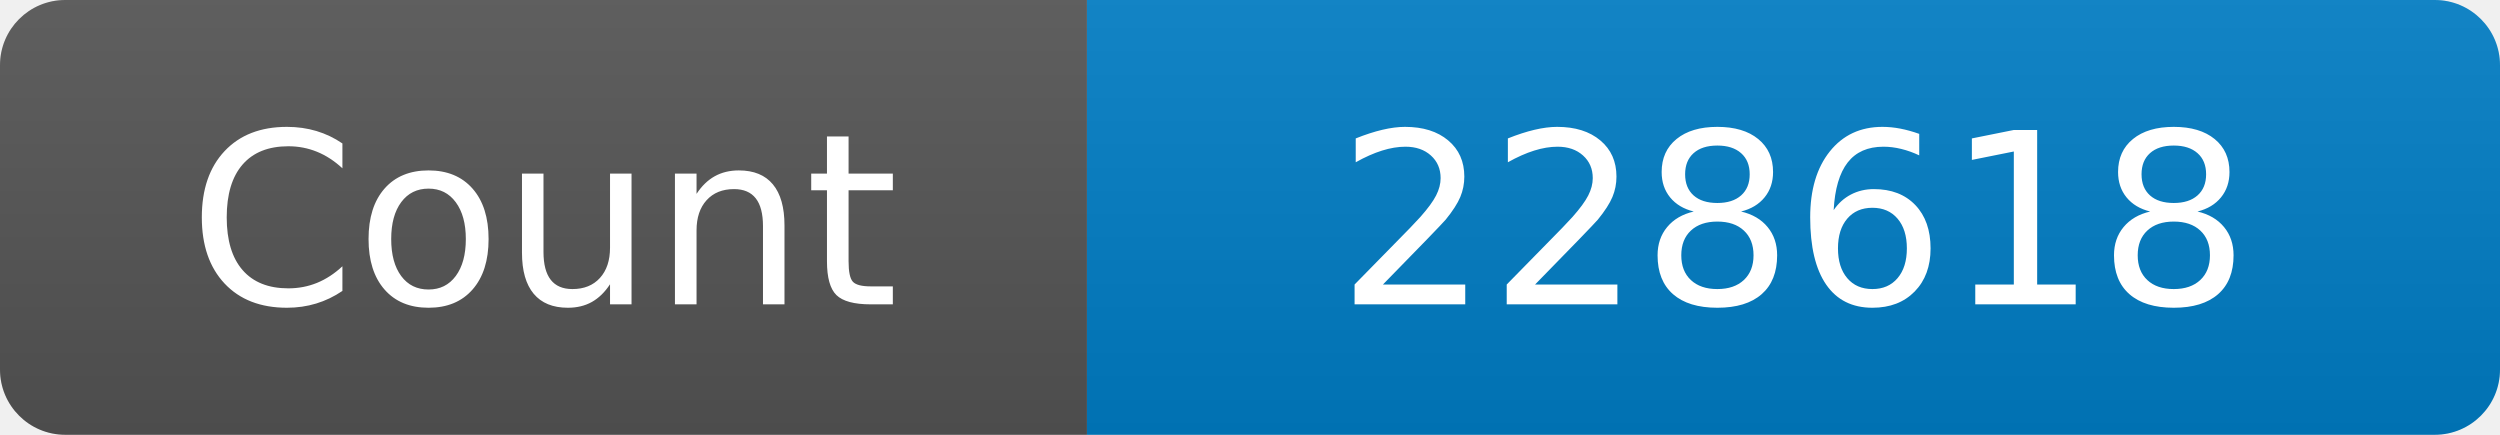
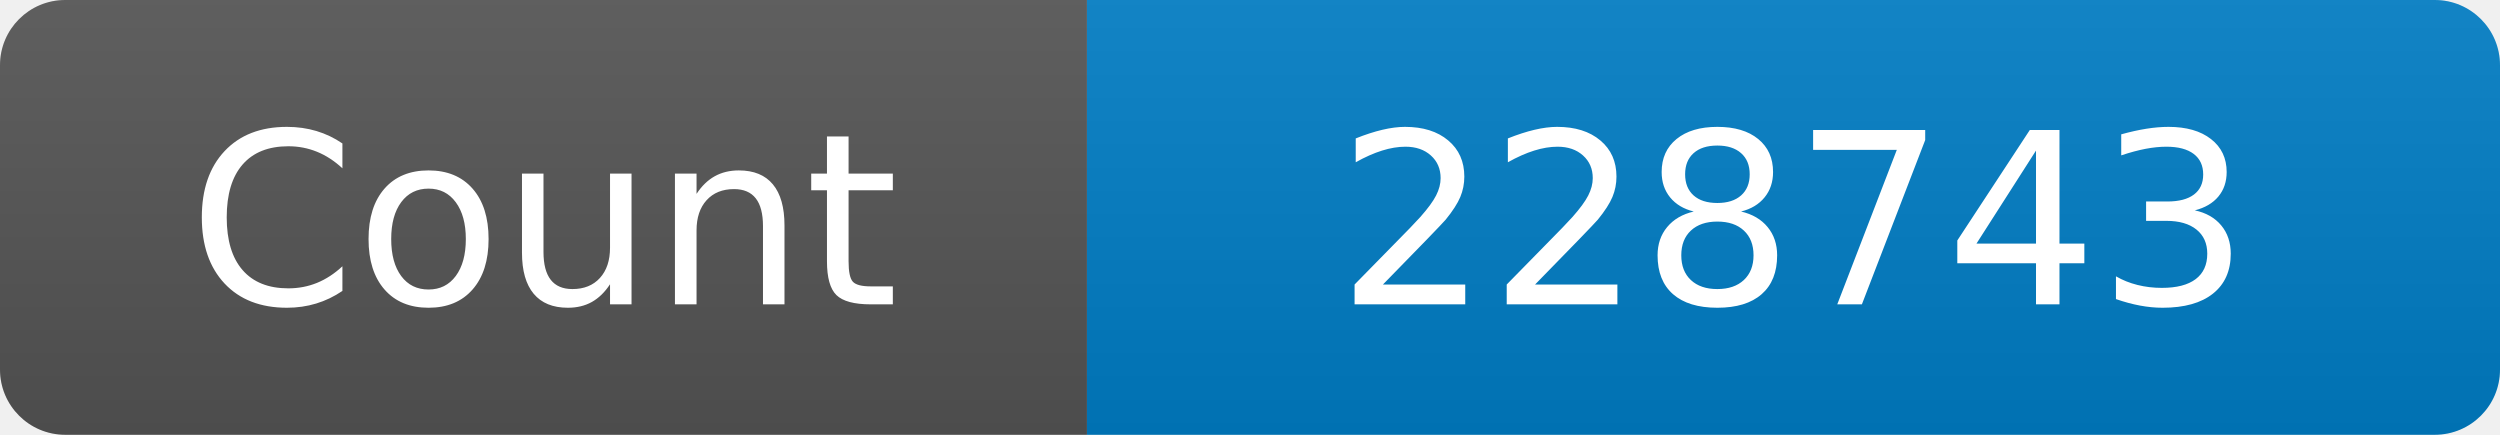
<svg xmlns="http://www.w3.org/2000/svg" width="115" height="20" role="img" aria-label="Maintained?: yes">
  <linearGradient id="s" x2="0" y2="100%">
    <stop offset="0" stop-color="#bbb" stop-opacity=".1" />
    <stop offset="1" stop-opacity=".1" />
  </linearGradient>
  <clipPath id="r">
    <rect width="115" height="20" rx="3" fill="#fff" />
  </clipPath>
  <g clip-path="url(#r)">
    <rect width="50" height="20" fill="#555" />
    <rect x="50" width="160" height="20" fill="#007ec6" />
    <rect width="115" height="20" fill="url(#s)" />
  </g>
  <g fill="#fff" text-anchor="middle" font-family="Verdana,Geneva,DejaVu Sans,sans-serif" font-size="110">
    <text x="250" y="140" transform="scale(.1)" fill="#fff">Count</text>
-     <text x="825" y="140" transform="scale(.1)" fill="#fff">228618</text>
+     <text x="825" y="140" transform="scale(.1)" fill="#fff">228743</text>
  </g>
</svg>
